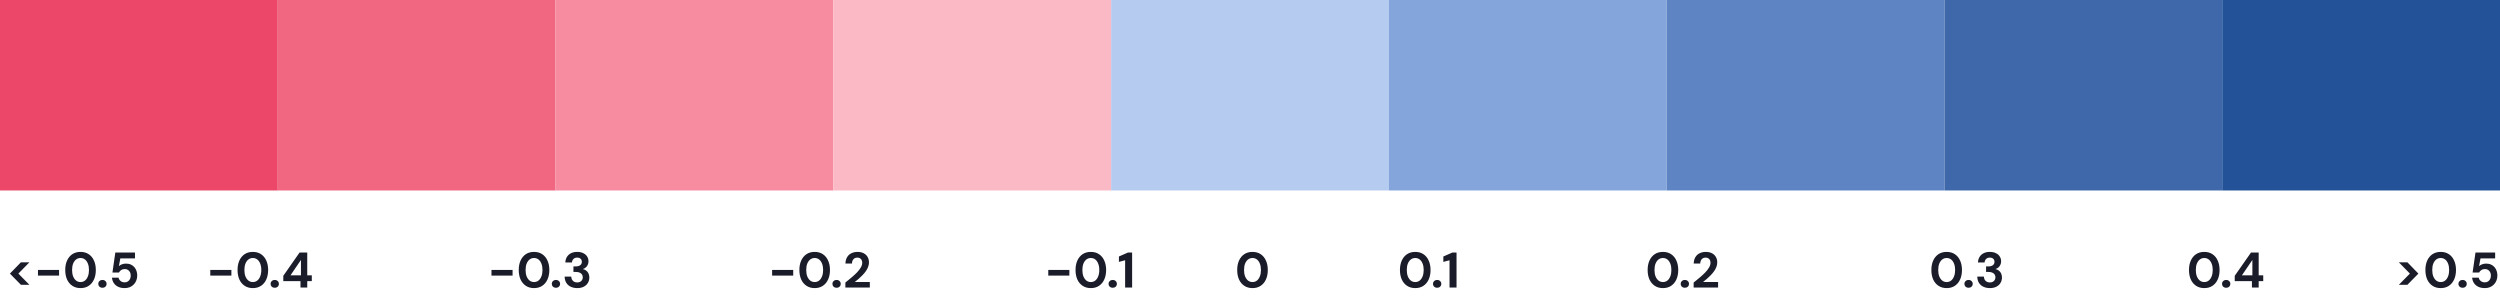
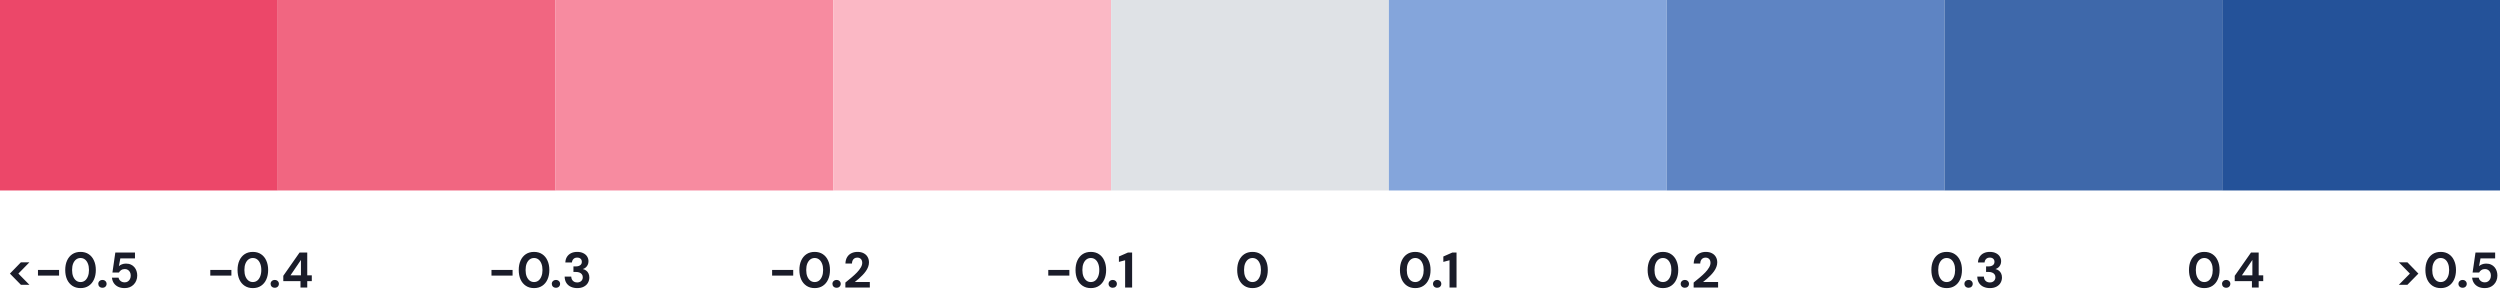
<svg xmlns="http://www.w3.org/2000/svg" width="500" height="61" viewBox="0 0 500 61" fill="none">
  <rect width="55.556" height="38.095" fill="#EC4769" />
  <rect x="55.556" width="55.556" height="38.095" fill="#F16681" />
  <rect x="111.111" width="55.556" height="38.095" fill="#F78BA0" />
  <rect x="166.667" width="55.556" height="38.095" fill="#FBB8C5" />
-   <rect x="222.222" width="55.556" height="38.095" fill="#B5CBEF" />
+   <rect x="222.222" width="55.556" height="38.095" fill="#DFE2E6" />
  <rect x="277.778" width="55.556" height="38.095" fill="#84A5DB" />
  <rect x="333.333" width="55.556" height="38.095" fill="#5E84C3" />
  <rect x="388.889" width="55.556" height="38.095" fill="#3E68AA" />
  <rect x="444.444" width="55.556" height="38.095" fill="#245299" />
  <path d="M5.883 56.96H4.183L1.983 54.72L4.183 52.46H5.883L3.673 54.72L5.883 56.96ZM7.594 55.12V53.99H11.814V55.12H7.594ZM16.106 57.62C15.473 57.62 14.926 57.467 14.466 57.16C14.006 56.853 13.653 56.43 13.406 55.89C13.166 55.343 13.046 54.713 13.046 54C13.046 53.287 13.166 52.66 13.406 52.12C13.653 51.573 14.003 51.147 14.456 50.84C14.916 50.533 15.466 50.38 16.106 50.38C16.746 50.38 17.293 50.533 17.746 50.84C18.206 51.147 18.556 51.573 18.796 52.12C19.043 52.66 19.166 53.287 19.166 54C19.166 54.713 19.043 55.343 18.796 55.89C18.556 56.43 18.206 56.853 17.746 57.16C17.293 57.467 16.746 57.62 16.106 57.62ZM16.106 56.41C16.439 56.41 16.733 56.313 16.986 56.12C17.239 55.92 17.436 55.64 17.576 55.28C17.723 54.92 17.796 54.493 17.796 54C17.796 53.5 17.723 53.073 17.576 52.72C17.436 52.36 17.239 52.083 16.986 51.89C16.733 51.697 16.439 51.6 16.106 51.6C15.773 51.6 15.479 51.697 15.226 51.89C14.973 52.083 14.773 52.36 14.626 52.72C14.486 53.073 14.416 53.5 14.416 54C14.416 54.493 14.486 54.92 14.626 55.28C14.773 55.64 14.973 55.92 15.226 56.12C15.479 56.313 15.773 56.41 16.106 56.41ZM20.497 57.55C20.243 57.55 20.04 57.477 19.887 57.33C19.733 57.177 19.657 56.99 19.657 56.77C19.657 56.55 19.733 56.367 19.887 56.22C20.04 56.067 20.243 55.99 20.497 55.99C20.737 55.99 20.933 56.067 21.087 56.22C21.24 56.367 21.317 56.55 21.317 56.77C21.317 56.99 21.24 57.177 21.087 57.33C20.933 57.477 20.737 57.55 20.497 57.55ZM24.936 57.62C24.429 57.62 23.989 57.53 23.616 57.35C23.249 57.17 22.963 56.923 22.756 56.61C22.549 56.297 22.429 55.94 22.396 55.54H23.716C23.763 55.8 23.896 56.02 24.116 56.2C24.336 56.38 24.613 56.47 24.946 56.47C25.186 56.47 25.396 56.41 25.576 56.29C25.756 56.17 25.896 56.01 25.996 55.81C26.096 55.603 26.146 55.37 26.146 55.11C26.146 54.843 26.093 54.613 25.986 54.42C25.886 54.227 25.746 54.077 25.566 53.97C25.393 53.863 25.193 53.81 24.966 53.81C24.679 53.81 24.433 53.88 24.226 54.02C24.026 54.153 23.883 54.317 23.796 54.51H22.486L23.066 50.5H26.996V51.68H24.066L23.776 53.24C23.923 53.087 24.119 52.963 24.366 52.87C24.613 52.77 24.889 52.72 25.196 52.72C25.576 52.72 25.906 52.787 26.186 52.92C26.466 53.047 26.699 53.223 26.886 53.45C27.073 53.67 27.213 53.923 27.306 54.21C27.399 54.49 27.446 54.787 27.446 55.1C27.446 55.467 27.383 55.803 27.256 56.11C27.136 56.417 26.963 56.683 26.736 56.91C26.516 57.137 26.253 57.313 25.946 57.44C25.646 57.56 25.309 57.62 24.936 57.62Z" fill="#1A1C29" />
  <path d="M42.057 55.12V53.99H46.277V55.12H42.057ZM50.569 57.62C49.935 57.62 49.389 57.467 48.929 57.16C48.469 56.853 48.115 56.43 47.869 55.89C47.629 55.343 47.509 54.713 47.509 54C47.509 53.287 47.629 52.66 47.869 52.12C48.115 51.573 48.465 51.147 48.919 50.84C49.379 50.533 49.929 50.38 50.569 50.38C51.209 50.38 51.755 50.533 52.209 50.84C52.669 51.147 53.019 51.573 53.259 52.12C53.505 52.66 53.629 53.287 53.629 54C53.629 54.713 53.505 55.343 53.259 55.89C53.019 56.43 52.669 56.853 52.209 57.16C51.755 57.467 51.209 57.62 50.569 57.62ZM50.569 56.41C50.902 56.41 51.196 56.313 51.449 56.12C51.702 55.92 51.899 55.64 52.039 55.28C52.185 54.92 52.259 54.493 52.259 54C52.259 53.5 52.185 53.073 52.039 52.72C51.899 52.36 51.702 52.083 51.449 51.89C51.196 51.697 50.902 51.6 50.569 51.6C50.236 51.6 49.942 51.697 49.689 51.89C49.435 52.083 49.236 52.36 49.089 52.72C48.949 53.073 48.879 53.5 48.879 54C48.879 54.493 48.949 54.92 49.089 55.28C49.236 55.64 49.435 55.92 49.689 56.12C49.942 56.313 50.236 56.41 50.569 56.41ZM54.959 57.55C54.706 57.55 54.503 57.477 54.349 57.33C54.196 57.177 54.12 56.99 54.12 56.77C54.12 56.55 54.196 56.367 54.349 56.22C54.503 56.067 54.706 55.99 54.959 55.99C55.2 55.99 55.396 56.067 55.55 56.22C55.703 56.367 55.779 56.55 55.779 56.77C55.779 56.99 55.703 57.177 55.55 57.33C55.396 57.477 55.2 57.55 54.959 57.55ZM60.099 57.5V56.23H56.659V55.16L59.919 50.5H61.449V55.06H62.359V56.23H61.449V57.5H60.099ZM58.099 55.06H60.189V51.99L58.099 55.06Z" fill="#1A1C29" />
  <path d="M98.296 55.12V53.99H102.516V55.12H98.296ZM106.808 57.62C106.175 57.62 105.628 57.467 105.168 57.16C104.708 56.853 104.355 56.43 104.108 55.89C103.868 55.343 103.748 54.713 103.748 54C103.748 53.287 103.868 52.66 104.108 52.12C104.355 51.573 104.705 51.147 105.158 50.84C105.618 50.533 106.168 50.38 106.808 50.38C107.448 50.38 107.995 50.533 108.448 50.84C108.908 51.147 109.258 51.573 109.498 52.12C109.745 52.66 109.868 53.287 109.868 54C109.868 54.713 109.745 55.343 109.498 55.89C109.258 56.43 108.908 56.853 108.448 57.16C107.995 57.467 107.448 57.62 106.808 57.62ZM106.808 56.41C107.141 56.41 107.435 56.313 107.688 56.12C107.941 55.92 108.138 55.64 108.278 55.28C108.425 54.92 108.498 54.493 108.498 54C108.498 53.5 108.425 53.073 108.278 52.72C108.138 52.36 107.941 52.083 107.688 51.89C107.435 51.697 107.141 51.6 106.808 51.6C106.475 51.6 106.181 51.697 105.928 51.89C105.675 52.083 105.475 52.36 105.328 52.72C105.188 53.073 105.118 53.5 105.118 54C105.118 54.493 105.188 54.92 105.328 55.28C105.475 55.64 105.675 55.92 105.928 56.12C106.181 56.313 106.475 56.41 106.808 56.41ZM111.199 57.55C110.945 57.55 110.742 57.477 110.589 57.33C110.435 57.177 110.359 56.99 110.359 56.77C110.359 56.55 110.435 56.367 110.589 56.22C110.742 56.067 110.945 55.99 111.199 55.99C111.439 55.99 111.635 56.067 111.789 56.22C111.942 56.367 112.019 56.55 112.019 56.77C112.019 56.99 111.942 57.177 111.789 57.33C111.635 57.477 111.439 57.55 111.199 57.55ZM115.448 57.62C114.995 57.62 114.578 57.537 114.198 57.37C113.818 57.203 113.515 56.95 113.288 56.61C113.062 56.27 112.942 55.84 112.928 55.32H114.248C114.255 55.54 114.305 55.74 114.398 55.92C114.492 56.093 114.628 56.233 114.808 56.34C114.988 56.44 115.202 56.49 115.448 56.49C115.682 56.49 115.882 56.443 116.048 56.35C116.215 56.257 116.342 56.133 116.428 55.98C116.515 55.827 116.558 55.65 116.558 55.45C116.558 55.217 116.498 55.023 116.378 54.87C116.265 54.71 116.105 54.59 115.898 54.51C115.698 54.43 115.468 54.39 115.208 54.39H114.688V53.28H115.208C115.535 53.28 115.808 53.203 116.028 53.05C116.255 52.897 116.368 52.667 116.368 52.36C116.368 52.107 116.285 51.903 116.118 51.75C115.958 51.597 115.732 51.52 115.438 51.52C115.118 51.52 114.868 51.613 114.688 51.8C114.508 51.987 114.408 52.217 114.388 52.49H113.068C113.088 52.05 113.198 51.673 113.398 51.36C113.605 51.04 113.882 50.797 114.228 50.63C114.575 50.463 114.978 50.38 115.438 50.38C115.925 50.38 116.335 50.467 116.668 50.64C117.008 50.807 117.265 51.033 117.438 51.32C117.612 51.607 117.698 51.917 117.698 52.25C117.698 52.523 117.645 52.767 117.538 52.98C117.438 53.193 117.302 53.37 117.128 53.51C116.955 53.65 116.765 53.75 116.558 53.81C116.818 53.863 117.045 53.967 117.238 54.12C117.438 54.267 117.592 54.457 117.698 54.69C117.812 54.923 117.868 55.193 117.868 55.5C117.868 55.88 117.775 56.233 117.588 56.56C117.408 56.88 117.135 57.137 116.768 57.33C116.408 57.523 115.968 57.62 115.448 57.62Z" fill="#1A1C29" />
  <path d="M154.423 55.12V53.99H158.643V55.12H154.423ZM162.935 57.62C162.302 57.62 161.755 57.467 161.295 57.16C160.835 56.853 160.482 56.43 160.235 55.89C159.995 55.343 159.875 54.713 159.875 54C159.875 53.287 159.995 52.66 160.235 52.12C160.482 51.573 160.832 51.147 161.285 50.84C161.745 50.533 162.295 50.38 162.935 50.38C163.575 50.38 164.122 50.533 164.575 50.84C165.035 51.147 165.385 51.573 165.625 52.12C165.872 52.66 165.995 53.287 165.995 54C165.995 54.713 165.872 55.343 165.625 55.89C165.385 56.43 165.035 56.853 164.575 57.16C164.122 57.467 163.575 57.62 162.935 57.62ZM162.935 56.41C163.268 56.41 163.562 56.313 163.815 56.12C164.068 55.92 164.265 55.64 164.405 55.28C164.552 54.92 164.625 54.493 164.625 54C164.625 53.5 164.552 53.073 164.405 52.72C164.265 52.36 164.068 52.083 163.815 51.89C163.562 51.697 163.268 51.6 162.935 51.6C162.602 51.6 162.308 51.697 162.055 51.89C161.802 52.083 161.602 52.36 161.455 52.72C161.315 53.073 161.245 53.5 161.245 54C161.245 54.493 161.315 54.92 161.455 55.28C161.602 55.64 161.802 55.92 162.055 56.12C162.308 56.313 162.602 56.41 162.935 56.41ZM167.326 57.55C167.072 57.55 166.869 57.477 166.716 57.33C166.562 57.177 166.486 56.99 166.486 56.77C166.486 56.55 166.562 56.367 166.716 56.22C166.869 56.067 167.072 55.99 167.326 55.99C167.566 55.99 167.762 56.067 167.916 56.22C168.069 56.367 168.146 56.55 168.146 56.77C168.146 56.99 168.069 57.177 167.916 57.33C167.762 57.477 167.566 57.55 167.326 57.55ZM169.075 57.5V56.51C169.502 56.17 169.915 55.83 170.315 55.49C170.722 55.15 171.085 54.813 171.405 54.48C171.725 54.14 171.979 53.81 172.165 53.49C172.352 53.17 172.445 52.86 172.445 52.56C172.445 52.373 172.412 52.203 172.345 52.05C172.279 51.89 172.172 51.763 172.025 51.67C171.885 51.57 171.699 51.52 171.465 51.52C171.232 51.52 171.035 51.573 170.875 51.68C170.715 51.787 170.595 51.93 170.515 52.11C170.435 52.283 170.395 52.48 170.395 52.7H169.085C169.105 52.187 169.222 51.757 169.435 51.41C169.649 51.063 169.935 50.807 170.295 50.64C170.655 50.467 171.059 50.38 171.505 50.38C171.999 50.38 172.415 50.473 172.755 50.66C173.095 50.84 173.352 51.087 173.525 51.4C173.705 51.713 173.795 52.073 173.795 52.48C173.795 52.787 173.739 53.087 173.625 53.38C173.519 53.673 173.365 53.96 173.165 54.24C172.972 54.513 172.752 54.777 172.505 55.03C172.259 55.283 172.002 55.527 171.735 55.76C171.469 55.987 171.209 56.2 170.955 56.4H173.965V57.5H169.075Z" fill="#1A1C29" />
  <path d="M209.654 55.12V53.99H213.874V55.12H209.654ZM218.166 57.62C217.532 57.62 216.986 57.467 216.526 57.16C216.066 56.853 215.712 56.43 215.466 55.89C215.226 55.343 215.106 54.713 215.106 54C215.106 53.287 215.226 52.66 215.466 52.12C215.712 51.573 216.062 51.147 216.516 50.84C216.976 50.533 217.526 50.38 218.166 50.38C218.806 50.38 219.352 50.533 219.806 50.84C220.266 51.147 220.616 51.573 220.856 52.12C221.102 52.66 221.226 53.287 221.226 54C221.226 54.713 221.102 55.343 220.856 55.89C220.616 56.43 220.266 56.853 219.806 57.16C219.352 57.467 218.806 57.62 218.166 57.62ZM218.166 56.41C218.499 56.41 218.792 56.313 219.046 56.12C219.299 55.92 219.496 55.64 219.636 55.28C219.782 54.92 219.856 54.493 219.856 54C219.856 53.5 219.782 53.073 219.636 52.72C219.496 52.36 219.299 52.083 219.046 51.89C218.792 51.697 218.499 51.6 218.166 51.6C217.832 51.6 217.539 51.697 217.286 51.89C217.032 52.083 216.832 52.36 216.686 52.72C216.546 53.073 216.476 53.5 216.476 54C216.476 54.493 216.546 54.92 216.686 55.28C216.832 55.64 217.032 55.92 217.286 56.12C217.539 56.313 217.832 56.41 218.166 56.41ZM222.556 57.55C222.303 57.55 222.099 57.477 221.946 57.33C221.793 57.177 221.716 56.99 221.716 56.77C221.716 56.55 221.793 56.367 221.946 56.22C222.099 56.067 222.303 55.99 222.556 55.99C222.796 55.99 222.993 56.067 223.146 56.22C223.299 56.367 223.376 56.55 223.376 56.77C223.376 56.99 223.299 57.177 223.146 57.33C222.993 57.477 222.796 57.55 222.556 57.55ZM225.024 57.5V52.05L223.784 52.38V51.3L225.604 50.5H226.424V57.5H225.024Z" fill="#1A1C29" />
  <path d="M250.499 57.62C249.866 57.62 249.319 57.467 248.859 57.16C248.399 56.853 248.046 56.43 247.799 55.89C247.559 55.343 247.439 54.713 247.439 54C247.439 53.287 247.559 52.66 247.799 52.12C248.046 51.573 248.396 51.147 248.849 50.84C249.309 50.533 249.859 50.38 250.499 50.38C251.139 50.38 251.686 50.533 252.139 50.84C252.599 51.147 252.949 51.573 253.189 52.12C253.436 52.66 253.559 53.287 253.559 54C253.559 54.713 253.436 55.343 253.189 55.89C252.949 56.43 252.599 56.853 252.139 57.16C251.686 57.467 251.139 57.62 250.499 57.62ZM250.499 56.41C250.833 56.41 251.126 56.313 251.379 56.12C251.633 55.92 251.829 55.64 251.969 55.28C252.116 54.92 252.189 54.493 252.189 54C252.189 53.5 252.116 53.073 251.969 52.72C251.829 52.36 251.633 52.083 251.379 51.89C251.126 51.697 250.833 51.6 250.499 51.6C250.166 51.6 249.873 51.697 249.619 51.89C249.366 52.083 249.166 52.36 249.019 52.72C248.879 53.073 248.809 53.5 248.809 54C248.809 54.493 248.879 54.92 249.019 55.28C249.166 55.64 249.366 55.92 249.619 56.12C249.873 56.313 250.166 56.41 250.499 56.41Z" fill="#1A1C29" />
  <path d="M283.049 57.62C282.416 57.62 281.869 57.467 281.409 57.16C280.949 56.853 280.596 56.43 280.349 55.89C280.109 55.343 279.989 54.713 279.989 54C279.989 53.287 280.109 52.66 280.349 52.12C280.596 51.573 280.946 51.147 281.399 50.84C281.859 50.533 282.409 50.38 283.049 50.38C283.689 50.38 284.236 50.533 284.689 50.84C285.149 51.147 285.499 51.573 285.739 52.12C285.986 52.66 286.109 53.287 286.109 54C286.109 54.713 285.986 55.343 285.739 55.89C285.499 56.43 285.149 56.853 284.689 57.16C284.236 57.467 283.689 57.62 283.049 57.62ZM283.049 56.41C283.383 56.41 283.676 56.313 283.929 56.12C284.183 55.92 284.379 55.64 284.519 55.28C284.666 54.92 284.739 54.493 284.739 54C284.739 53.5 284.666 53.073 284.519 52.72C284.379 52.36 284.183 52.083 283.929 51.89C283.676 51.697 283.383 51.6 283.049 51.6C282.716 51.6 282.423 51.697 282.169 51.89C281.916 52.083 281.716 52.36 281.569 52.72C281.429 53.073 281.359 53.5 281.359 54C281.359 54.493 281.429 54.92 281.569 55.28C281.716 55.64 281.916 55.92 282.169 56.12C282.423 56.313 282.716 56.41 283.049 56.41ZM287.44 57.55C287.187 57.55 286.983 57.477 286.83 57.33C286.677 57.177 286.6 56.99 286.6 56.77C286.6 56.55 286.677 56.367 286.83 56.22C286.983 56.067 287.187 55.99 287.44 55.99C287.68 55.99 287.877 56.067 288.03 56.22C288.183 56.367 288.26 56.55 288.26 56.77C288.26 56.99 288.183 57.177 288.03 57.33C287.877 57.477 287.68 57.55 287.44 57.55ZM289.907 57.5V52.05L288.667 52.38V51.3L290.487 50.5H291.307V57.5H289.907Z" fill="#1A1C29" />
  <path d="M332.588 57.62C331.955 57.62 331.408 57.467 330.948 57.16C330.488 56.853 330.135 56.43 329.888 55.89C329.648 55.343 329.528 54.713 329.528 54C329.528 53.287 329.648 52.66 329.888 52.12C330.135 51.573 330.485 51.147 330.938 50.84C331.398 50.533 331.948 50.38 332.588 50.38C333.228 50.38 333.775 50.533 334.228 50.84C334.688 51.147 335.038 51.573 335.278 52.12C335.525 52.66 335.648 53.287 335.648 54C335.648 54.713 335.525 55.343 335.278 55.89C335.038 56.43 334.688 56.853 334.228 57.16C333.775 57.467 333.228 57.62 332.588 57.62ZM332.588 56.41C332.922 56.41 333.215 56.313 333.468 56.12C333.722 55.92 333.918 55.64 334.058 55.28C334.205 54.92 334.278 54.493 334.278 54C334.278 53.5 334.205 53.073 334.058 52.72C333.918 52.36 333.722 52.083 333.468 51.89C333.215 51.697 332.922 51.6 332.588 51.6C332.255 51.6 331.962 51.697 331.708 51.89C331.455 52.083 331.255 52.36 331.108 52.72C330.968 53.073 330.898 53.5 330.898 54C330.898 54.493 330.968 54.92 331.108 55.28C331.255 55.64 331.455 55.92 331.708 56.12C331.962 56.313 332.255 56.41 332.588 56.41ZM336.979 57.55C336.726 57.55 336.522 57.477 336.369 57.33C336.216 57.177 336.139 56.99 336.139 56.77C336.139 56.55 336.216 56.367 336.369 56.22C336.522 56.067 336.726 55.99 336.979 55.99C337.219 55.99 337.416 56.067 337.569 56.22C337.722 56.367 337.799 56.55 337.799 56.77C337.799 56.99 337.722 57.177 337.569 57.33C337.416 57.477 337.219 57.55 336.979 57.55ZM338.729 57.5V56.51C339.155 56.17 339.569 55.83 339.969 55.49C340.375 55.15 340.739 54.813 341.059 54.48C341.379 54.14 341.632 53.81 341.819 53.49C342.005 53.17 342.099 52.86 342.099 52.56C342.099 52.373 342.065 52.203 341.999 52.05C341.932 51.89 341.825 51.763 341.679 51.67C341.539 51.57 341.352 51.52 341.119 51.52C340.885 51.52 340.689 51.573 340.529 51.68C340.369 51.787 340.249 51.93 340.169 52.11C340.089 52.283 340.049 52.48 340.049 52.7H338.739C338.759 52.187 338.875 51.757 339.089 51.41C339.302 51.063 339.589 50.807 339.949 50.64C340.309 50.467 340.712 50.38 341.159 50.38C341.652 50.38 342.069 50.473 342.409 50.66C342.749 50.84 343.005 51.087 343.179 51.4C343.359 51.713 343.449 52.073 343.449 52.48C343.449 52.787 343.392 53.087 343.279 53.38C343.172 53.673 343.019 53.96 342.819 54.24C342.625 54.513 342.405 54.777 342.159 55.03C341.912 55.283 341.655 55.527 341.389 55.76C341.122 55.987 340.862 56.2 340.609 56.4H343.619V57.5H338.729Z" fill="#1A1C29" />
  <path d="M389.334 57.62C388.701 57.62 388.154 57.467 387.694 57.16C387.234 56.853 386.881 56.43 386.634 55.89C386.394 55.343 386.274 54.713 386.274 54C386.274 53.287 386.394 52.66 386.634 52.12C386.881 51.573 387.231 51.147 387.684 50.84C388.144 50.533 388.694 50.38 389.334 50.38C389.974 50.38 390.521 50.533 390.974 50.84C391.434 51.147 391.784 51.573 392.024 52.12C392.271 52.66 392.394 53.287 392.394 54C392.394 54.713 392.271 55.343 392.024 55.89C391.784 56.43 391.434 56.853 390.974 57.16C390.521 57.467 389.974 57.62 389.334 57.62ZM389.334 56.41C389.668 56.41 389.961 56.313 390.214 56.12C390.468 55.92 390.664 55.64 390.804 55.28C390.951 54.92 391.024 54.493 391.024 54C391.024 53.5 390.951 53.073 390.804 52.72C390.664 52.36 390.468 52.083 390.214 51.89C389.961 51.697 389.668 51.6 389.334 51.6C389.001 51.6 388.708 51.697 388.454 51.89C388.201 52.083 388.001 52.36 387.854 52.72C387.714 53.073 387.644 53.5 387.644 54C387.644 54.493 387.714 54.92 387.854 55.28C388.001 55.64 388.201 55.92 388.454 56.12C388.708 56.313 389.001 56.41 389.334 56.41ZM393.725 57.55C393.472 57.55 393.268 57.477 393.115 57.33C392.962 57.177 392.885 56.99 392.885 56.77C392.885 56.55 392.962 56.367 393.115 56.22C393.268 56.067 393.472 55.99 393.725 55.99C393.965 55.99 394.162 56.067 394.315 56.22C394.468 56.367 394.545 56.55 394.545 56.77C394.545 56.99 394.468 57.177 394.315 57.33C394.162 57.477 393.965 57.55 393.725 57.55ZM397.975 57.62C397.521 57.62 397.105 57.537 396.725 57.37C396.345 57.203 396.041 56.95 395.815 56.61C395.588 56.27 395.468 55.84 395.455 55.32H396.775C396.781 55.54 396.831 55.74 396.925 55.92C397.018 56.093 397.155 56.233 397.335 56.34C397.515 56.44 397.728 56.49 397.975 56.49C398.208 56.49 398.408 56.443 398.575 56.35C398.741 56.257 398.868 56.133 398.955 55.98C399.041 55.827 399.085 55.65 399.085 55.45C399.085 55.217 399.025 55.023 398.905 54.87C398.791 54.71 398.631 54.59 398.425 54.51C398.225 54.43 397.995 54.39 397.735 54.39H397.215V53.28H397.735C398.061 53.28 398.335 53.203 398.555 53.05C398.781 52.897 398.895 52.667 398.895 52.36C398.895 52.107 398.811 51.903 398.645 51.75C398.485 51.597 398.258 51.52 397.965 51.52C397.645 51.52 397.395 51.613 397.215 51.8C397.035 51.987 396.935 52.217 396.915 52.49H395.595C395.615 52.05 395.725 51.673 395.925 51.36C396.131 51.04 396.408 50.797 396.755 50.63C397.101 50.463 397.505 50.38 397.965 50.38C398.451 50.38 398.861 50.467 399.195 50.64C399.535 50.807 399.791 51.033 399.965 51.32C400.138 51.607 400.225 51.917 400.225 52.25C400.225 52.523 400.171 52.767 400.065 52.98C399.965 53.193 399.828 53.37 399.655 53.51C399.481 53.65 399.291 53.75 399.085 53.81C399.345 53.863 399.571 53.967 399.765 54.12C399.965 54.267 400.118 54.457 400.225 54.69C400.338 54.923 400.395 55.193 400.395 55.5C400.395 55.88 400.301 56.233 400.115 56.56C399.935 56.88 399.661 57.137 399.295 57.33C398.935 57.523 398.495 57.62 397.975 57.62Z" fill="#1A1C29" />
  <path d="M440.856 57.62C440.223 57.62 439.676 57.467 439.216 57.16C438.756 56.853 438.403 56.43 438.156 55.89C437.916 55.343 437.796 54.713 437.796 54C437.796 53.287 437.916 52.66 438.156 52.12C438.403 51.573 438.753 51.147 439.206 50.84C439.666 50.533 440.216 50.38 440.856 50.38C441.496 50.38 442.043 50.533 442.496 50.84C442.956 51.147 443.306 51.573 443.546 52.12C443.793 52.66 443.916 53.287 443.916 54C443.916 54.713 443.793 55.343 443.546 55.89C443.306 56.43 442.956 56.853 442.496 57.16C442.043 57.467 441.496 57.62 440.856 57.62ZM440.856 56.41C441.189 56.41 441.483 56.313 441.736 56.12C441.989 55.92 442.186 55.64 442.326 55.28C442.473 54.92 442.546 54.493 442.546 54C442.546 53.5 442.473 53.073 442.326 52.72C442.186 52.36 441.989 52.083 441.736 51.89C441.483 51.697 441.189 51.6 440.856 51.6C440.523 51.6 440.229 51.697 439.976 51.89C439.723 52.083 439.523 52.36 439.376 52.72C439.236 53.073 439.166 53.5 439.166 54C439.166 54.493 439.236 54.92 439.376 55.28C439.523 55.64 439.723 55.92 439.976 56.12C440.229 56.313 440.523 56.41 440.856 56.41ZM445.247 57.55C444.993 57.55 444.79 57.477 444.637 57.33C444.483 57.177 444.407 56.99 444.407 56.77C444.407 56.55 444.483 56.367 444.637 56.22C444.79 56.067 444.993 55.99 445.247 55.99C445.487 55.99 445.683 56.067 445.837 56.22C445.99 56.367 446.067 56.55 446.067 56.77C446.067 56.99 445.99 57.177 445.837 57.33C445.683 57.477 445.487 57.55 445.247 57.55ZM450.386 57.5V56.23H446.946V55.16L450.206 50.5H451.736V55.06H452.646V56.23H451.736V57.5H450.386ZM448.386 55.06H450.476V51.99L448.386 55.06Z" fill="#1A1C29" />
  <path d="M479.768 56.96L481.978 54.72L479.768 52.46H481.478L483.678 54.72L481.478 56.96H479.768ZM488.139 57.62C487.506 57.62 486.959 57.467 486.499 57.16C486.039 56.853 485.686 56.43 485.439 55.89C485.199 55.343 485.079 54.713 485.079 54C485.079 53.287 485.199 52.66 485.439 52.12C485.686 51.573 486.036 51.147 486.489 50.84C486.949 50.533 487.499 50.38 488.139 50.38C488.779 50.38 489.326 50.533 489.779 50.84C490.239 51.147 490.589 51.573 490.829 52.12C491.076 52.66 491.199 53.287 491.199 54C491.199 54.713 491.076 55.343 490.829 55.89C490.589 56.43 490.239 56.853 489.779 57.16C489.326 57.467 488.779 57.62 488.139 57.62ZM488.139 56.41C488.472 56.41 488.766 56.313 489.019 56.12C489.272 55.92 489.469 55.64 489.609 55.28C489.756 54.92 489.829 54.493 489.829 54C489.829 53.5 489.756 53.073 489.609 52.72C489.469 52.36 489.272 52.083 489.019 51.89C488.766 51.697 488.472 51.6 488.139 51.6C487.806 51.6 487.512 51.697 487.259 51.89C487.006 52.083 486.806 52.36 486.659 52.72C486.519 53.073 486.449 53.5 486.449 54C486.449 54.493 486.519 54.92 486.659 55.28C486.806 55.64 487.006 55.92 487.259 56.12C487.512 56.313 487.806 56.41 488.139 56.41ZM492.53 57.55C492.276 57.55 492.073 57.477 491.92 57.33C491.766 57.177 491.69 56.99 491.69 56.77C491.69 56.55 491.766 56.367 491.92 56.22C492.073 56.067 492.276 55.99 492.53 55.99C492.77 55.99 492.966 56.067 493.12 56.22C493.273 56.367 493.35 56.55 493.35 56.77C493.35 56.99 493.273 57.177 493.12 57.33C492.966 57.477 492.77 57.55 492.53 57.55ZM496.969 57.62C496.463 57.62 496.023 57.53 495.649 57.35C495.283 57.17 494.996 56.923 494.789 56.61C494.583 56.297 494.463 55.94 494.429 55.54H495.749C495.796 55.8 495.929 56.02 496.149 56.2C496.369 56.38 496.646 56.47 496.979 56.47C497.219 56.47 497.429 56.41 497.609 56.29C497.789 56.17 497.929 56.01 498.029 55.81C498.129 55.603 498.179 55.37 498.179 55.11C498.179 54.843 498.126 54.613 498.019 54.42C497.919 54.227 497.779 54.077 497.599 53.97C497.426 53.863 497.226 53.81 496.999 53.81C496.713 53.81 496.466 53.88 496.259 54.02C496.059 54.153 495.916 54.317 495.829 54.51H494.519L495.099 50.5H499.029V51.68H496.099L495.809 53.24C495.956 53.087 496.153 52.963 496.399 52.87C496.646 52.77 496.923 52.72 497.229 52.72C497.609 52.72 497.939 52.787 498.219 52.92C498.499 53.047 498.733 53.223 498.919 53.45C499.106 53.67 499.246 53.923 499.339 54.21C499.433 54.49 499.479 54.787 499.479 55.1C499.479 55.467 499.416 55.803 499.289 56.11C499.169 56.417 498.996 56.683 498.769 56.91C498.549 57.137 498.286 57.313 497.979 57.44C497.679 57.56 497.343 57.62 496.969 57.62Z" fill="#1A1C29" />
</svg>
